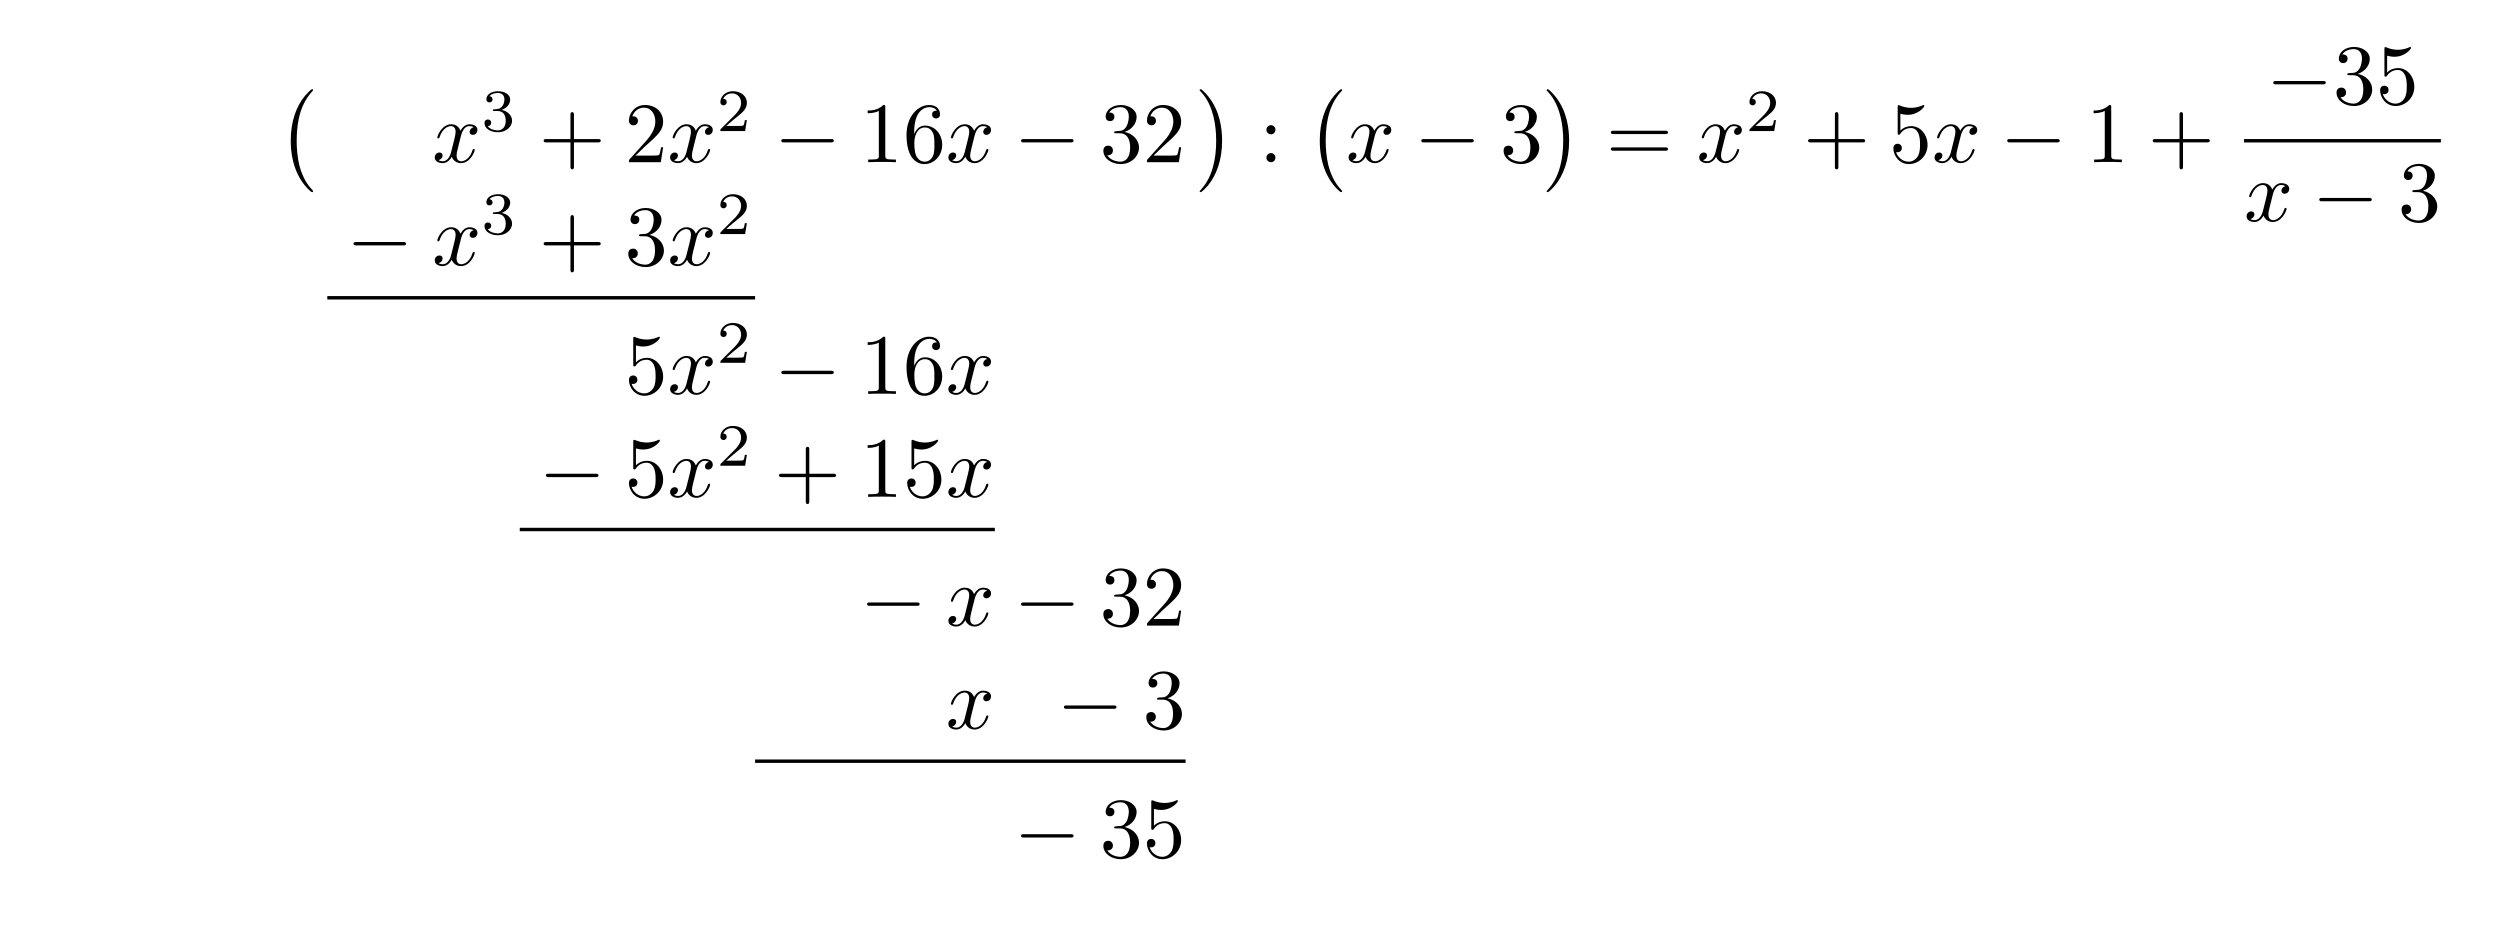
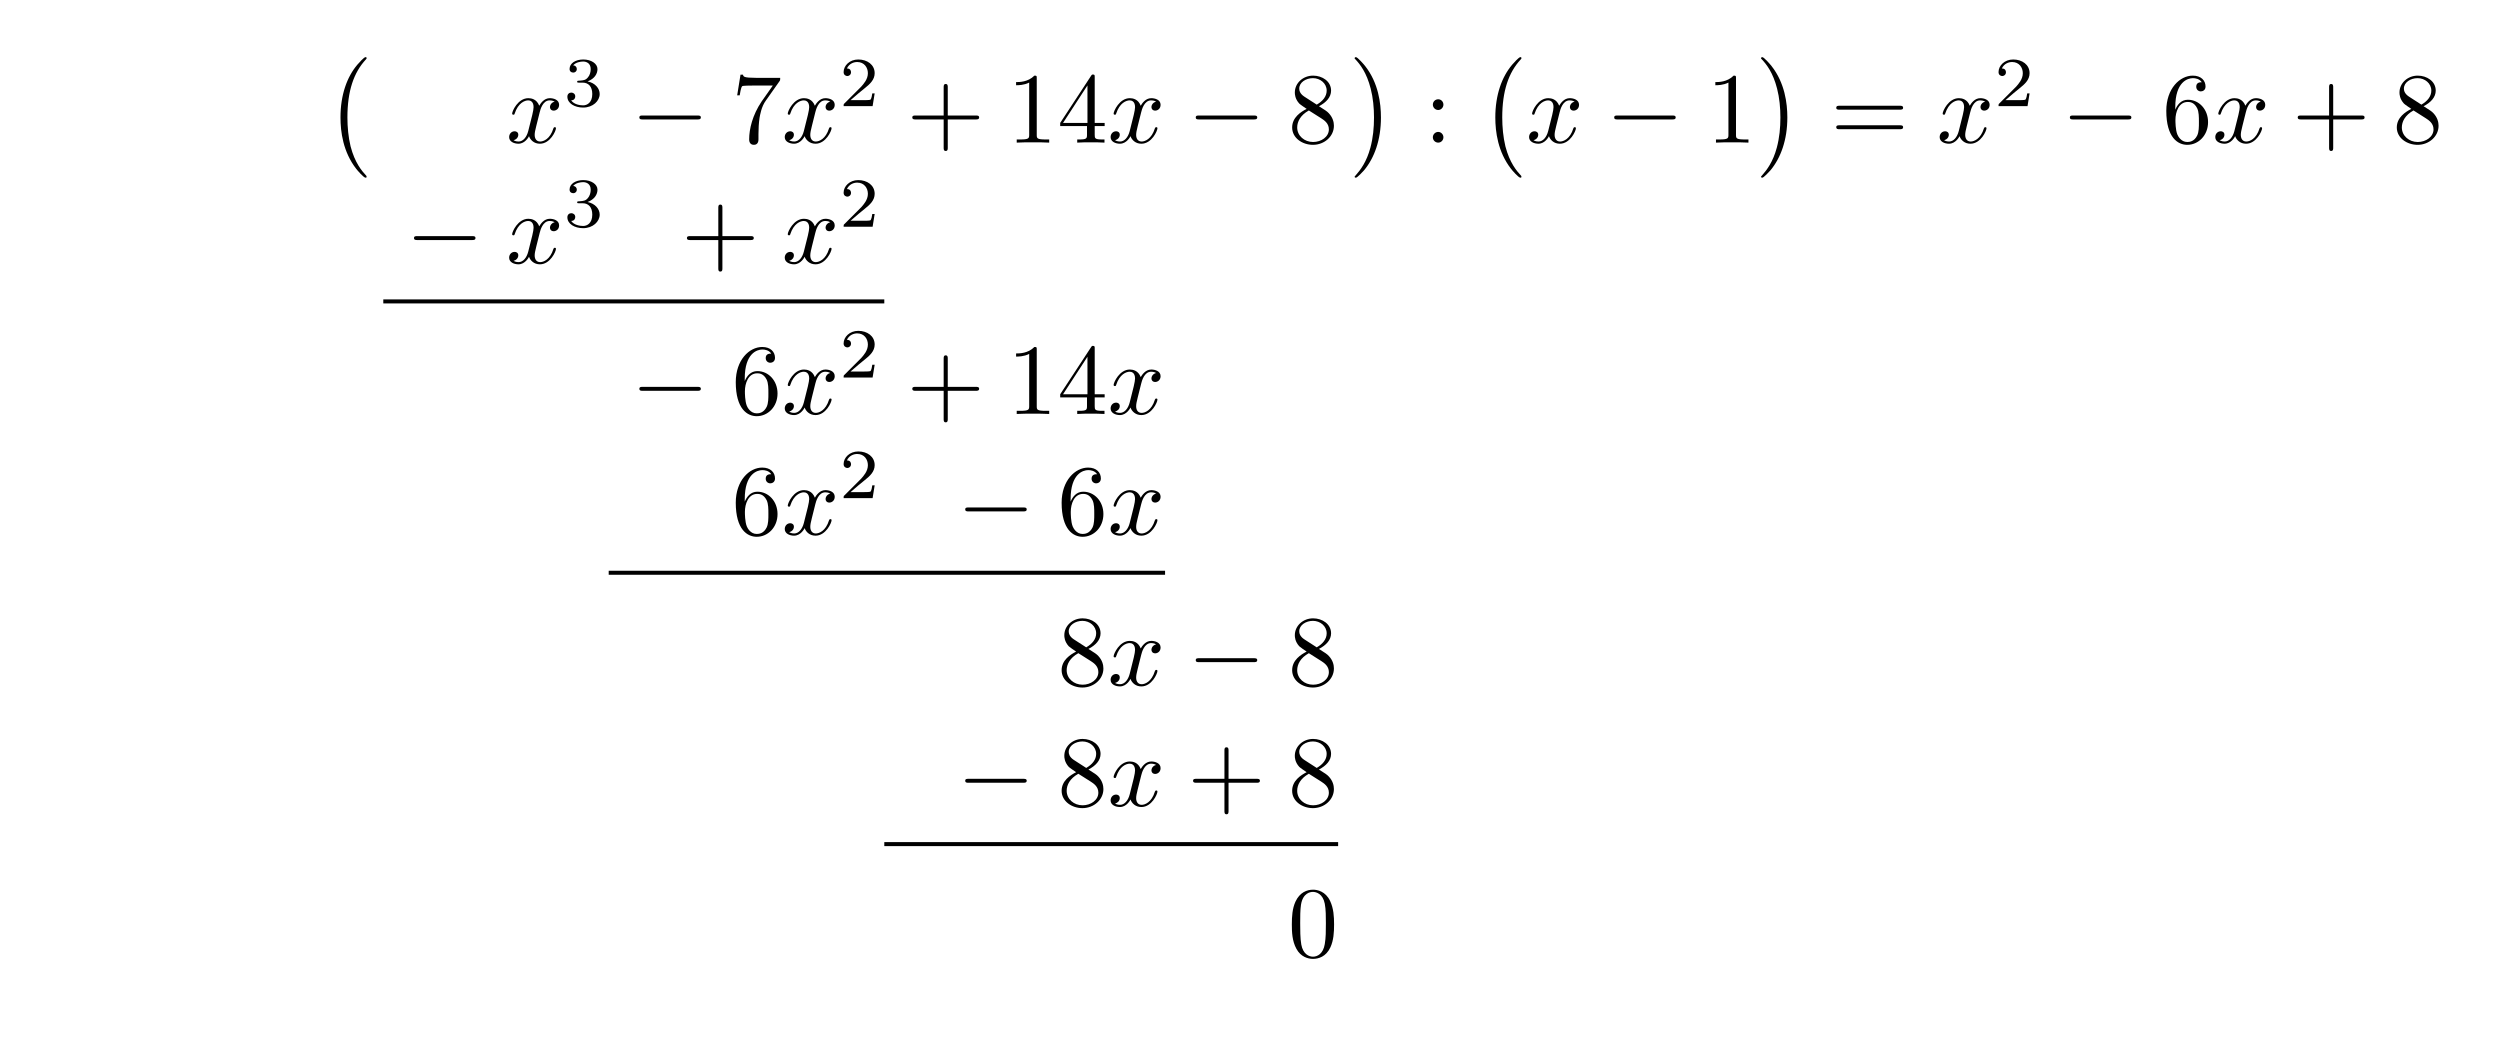
- <svg xmlns="http://www.w3.org/2000/svg" xmlns:xlink="http://www.w3.org/1999/xlink" width="290.224" height="108.783" viewBox="0 0 290.224 108.783">
+ <svg xmlns="http://www.w3.org/2000/svg" xmlns:xlink="http://www.w3.org/1999/xlink" width="247.823" height="104.091" viewBox="0 0 247.823 104.091">
  <defs>
    <g>
      <g id="glyph-0-0">
        <path d="M 4.109 11.453 C 4.109 11.422 4.094 11.391 4.078 11.359 C 3.625 10.875 2.938 10.062 2.516 8.438 C 2.297 7.531 2.203 6.516 2.203 5.578 C 2.203 2.953 2.828 1.125 4.031 -0.172 C 4.109 -0.266 4.109 -0.281 4.109 -0.297 C 4.109 -0.406 4.031 -0.406 4 -0.406 C 3.844 -0.406 3.312 0.203 3.188 0.344 C 2.156 1.562 1.516 3.344 1.516 5.578 C 1.516 6.984 1.766 8.984 3.078 10.672 C 3.172 10.797 3.812 11.547 4 11.547 C 4.031 11.547 4.109 11.547 4.109 11.453 Z M 4.109 11.453 " />
      </g>
      <g id="glyph-0-1">
        <path d="M 3.047 5.578 C 3.047 4.172 2.797 2.156 1.484 0.484 C 1.391 0.359 0.734 -0.406 0.562 -0.406 C 0.516 -0.406 0.438 -0.375 0.438 -0.297 C 0.438 -0.266 0.453 -0.234 0.5 -0.203 C 0.984 0.312 1.625 1.125 2.031 2.719 C 2.266 3.625 2.359 4.641 2.359 5.578 C 2.359 6.578 2.266 7.594 2 8.578 C 1.625 9.969 1.031 10.766 0.531 11.328 C 0.438 11.422 0.438 11.438 0.438 11.453 C 0.438 11.531 0.516 11.547 0.562 11.547 C 0.703 11.547 1.25 10.953 1.375 10.812 C 2.391 9.594 3.047 7.812 3.047 5.578 Z M 3.047 5.578 " />
      </g>
      <g id="glyph-1-0">
        <path d="M 3.328 -3.016 C 3.391 -3.266 3.625 -4.188 4.312 -4.188 C 4.359 -4.188 4.609 -4.188 4.812 -4.062 C 4.531 -4 4.344 -3.766 4.344 -3.516 C 4.344 -3.359 4.453 -3.172 4.719 -3.172 C 4.938 -3.172 5.25 -3.344 5.25 -3.75 C 5.25 -4.266 4.672 -4.406 4.328 -4.406 C 3.75 -4.406 3.406 -3.875 3.281 -3.656 C 3.031 -4.312 2.5 -4.406 2.203 -4.406 C 1.172 -4.406 0.594 -3.125 0.594 -2.875 C 0.594 -2.766 0.703 -2.766 0.719 -2.766 C 0.797 -2.766 0.828 -2.797 0.844 -2.875 C 1.188 -3.938 1.844 -4.188 2.188 -4.188 C 2.375 -4.188 2.719 -4.094 2.719 -3.516 C 2.719 -3.203 2.547 -2.547 2.188 -1.141 C 2.031 -0.531 1.672 -0.109 1.234 -0.109 C 1.172 -0.109 0.953 -0.109 0.734 -0.234 C 0.984 -0.297 1.203 -0.5 1.203 -0.781 C 1.203 -1.047 0.984 -1.125 0.844 -1.125 C 0.531 -1.125 0.297 -0.875 0.297 -0.547 C 0.297 -0.094 0.781 0.109 1.219 0.109 C 1.891 0.109 2.25 -0.594 2.266 -0.641 C 2.391 -0.281 2.75 0.109 3.344 0.109 C 4.375 0.109 4.938 -1.172 4.938 -1.422 C 4.938 -1.531 4.859 -1.531 4.828 -1.531 C 4.734 -1.531 4.719 -1.484 4.688 -1.422 C 4.359 -0.344 3.688 -0.109 3.375 -0.109 C 2.984 -0.109 2.828 -0.422 2.828 -0.766 C 2.828 -0.984 2.875 -1.203 2.984 -1.641 Z M 3.328 -3.016 " />
      </g>
      <g id="glyph-2-0">
        <path d="M 1.906 -2.328 C 2.453 -2.328 2.844 -1.953 2.844 -1.203 C 2.844 -0.344 2.328 -0.078 1.938 -0.078 C 1.656 -0.078 1.031 -0.156 0.75 -0.578 C 1.078 -0.578 1.156 -0.812 1.156 -0.969 C 1.156 -1.188 0.984 -1.344 0.766 -1.344 C 0.578 -1.344 0.375 -1.219 0.375 -0.938 C 0.375 -0.281 1.094 0.141 1.938 0.141 C 2.906 0.141 3.578 -0.516 3.578 -1.203 C 3.578 -1.75 3.141 -2.297 2.375 -2.453 C 3.094 -2.719 3.359 -3.234 3.359 -3.672 C 3.359 -4.219 2.734 -4.625 1.953 -4.625 C 1.188 -4.625 0.594 -4.25 0.594 -3.688 C 0.594 -3.453 0.75 -3.328 0.953 -3.328 C 1.172 -3.328 1.312 -3.484 1.312 -3.672 C 1.312 -3.875 1.172 -4.031 0.953 -4.047 C 1.203 -4.344 1.672 -4.422 1.938 -4.422 C 2.25 -4.422 2.688 -4.266 2.688 -3.672 C 2.688 -3.375 2.594 -3.047 2.406 -2.844 C 2.188 -2.578 1.984 -2.562 1.641 -2.531 C 1.469 -2.516 1.453 -2.516 1.422 -2.516 C 1.406 -2.516 1.344 -2.5 1.344 -2.422 C 1.344 -2.328 1.406 -2.328 1.531 -2.328 Z M 1.906 -2.328 " />
      </g>
      <g id="glyph-2-1">
        <path d="M 3.516 -1.266 L 3.281 -1.266 C 3.266 -1.109 3.188 -0.703 3.094 -0.641 C 3.047 -0.594 2.516 -0.594 2.406 -0.594 L 1.125 -0.594 C 1.859 -1.234 2.109 -1.438 2.516 -1.766 C 3.031 -2.172 3.516 -2.609 3.516 -3.266 C 3.516 -4.109 2.781 -4.625 1.891 -4.625 C 1.031 -4.625 0.438 -4.016 0.438 -3.375 C 0.438 -3.031 0.734 -2.984 0.812 -2.984 C 0.969 -2.984 1.172 -3.109 1.172 -3.359 C 1.172 -3.484 1.125 -3.734 0.766 -3.734 C 0.984 -4.219 1.453 -4.375 1.781 -4.375 C 2.484 -4.375 2.844 -3.828 2.844 -3.266 C 2.844 -2.656 2.406 -2.188 2.188 -1.938 L 0.516 -0.266 C 0.438 -0.203 0.438 -0.188 0.438 0 L 3.312 0 Z M 3.516 -1.266 " />
      </g>
      <g id="glyph-3-0">
+         <path d="M 6.562 -2.297 C 6.734 -2.297 6.922 -2.297 6.922 -2.5 C 6.922 -2.688 6.734 -2.688 6.562 -2.688 L 1.172 -2.688 C 1 -2.688 0.828 -2.688 0.828 -2.5 C 0.828 -2.297 1 -2.297 1.172 -2.297 Z M 6.562 -2.297 " />
+       </g>
+       <g id="glyph-4-0">
+         <path d="M 4.75 -6.078 C 4.828 -6.188 4.828 -6.203 4.828 -6.422 L 2.406 -6.422 C 1.203 -6.422 1.172 -6.547 1.141 -6.734 L 0.891 -6.734 L 0.562 -4.688 L 0.812 -4.688 C 0.844 -4.844 0.922 -5.469 1.062 -5.594 C 1.125 -5.656 1.906 -5.656 2.031 -5.656 L 4.094 -5.656 C 3.984 -5.5 3.203 -4.406 2.984 -4.078 C 2.078 -2.734 1.75 -1.344 1.75 -0.328 C 1.75 -0.234 1.75 0.219 2.219 0.219 C 2.672 0.219 2.672 -0.234 2.672 -0.328 L 2.672 -0.844 C 2.672 -1.391 2.703 -1.938 2.781 -2.469 C 2.828 -2.703 2.953 -3.562 3.406 -4.172 Z M 4.75 -6.078 " />
+       </g>
+       <g id="glyph-4-1">
        <path d="M 4.078 -2.297 L 6.859 -2.297 C 7 -2.297 7.188 -2.297 7.188 -2.5 C 7.188 -2.688 7 -2.688 6.859 -2.688 L 4.078 -2.688 L 4.078 -5.484 C 4.078 -5.625 4.078 -5.812 3.875 -5.812 C 3.672 -5.812 3.672 -5.625 3.672 -5.484 L 3.672 -2.688 L 0.891 -2.688 C 0.75 -2.688 0.562 -2.688 0.562 -2.5 C 0.562 -2.297 0.75 -2.297 0.891 -2.297 L 3.672 -2.297 L 3.672 0.5 C 3.672 0.641 3.672 0.828 3.875 0.828 C 4.078 0.828 4.078 0.641 4.078 0.5 Z M 4.078 -2.297 " />
      </g>
-       <g id="glyph-3-1">
-         <path d="M 1.266 -0.766 L 2.328 -1.797 C 3.875 -3.172 4.469 -3.703 4.469 -4.703 C 4.469 -5.844 3.578 -6.641 2.359 -6.641 C 1.234 -6.641 0.5 -5.719 0.5 -4.828 C 0.5 -4.281 1 -4.281 1.031 -4.281 C 1.203 -4.281 1.547 -4.391 1.547 -4.812 C 1.547 -5.062 1.359 -5.328 1.016 -5.328 C 0.938 -5.328 0.922 -5.328 0.891 -5.312 C 1.109 -5.969 1.656 -6.328 2.234 -6.328 C 3.141 -6.328 3.562 -5.516 3.562 -4.703 C 3.562 -3.906 3.078 -3.125 2.516 -2.5 L 0.609 -0.375 C 0.5 -0.266 0.5 -0.234 0.5 0 L 4.203 0 L 4.469 -1.734 L 4.234 -1.734 C 4.172 -1.438 4.109 -1 4 -0.844 C 3.938 -0.766 3.281 -0.766 3.062 -0.766 Z M 1.266 -0.766 " />
-       </g>
-       <g id="glyph-3-2">
+       <g id="glyph-4-2">
        <path d="M 2.938 -6.375 C 2.938 -6.625 2.938 -6.641 2.703 -6.641 C 2.078 -6 1.203 -6 0.891 -6 L 0.891 -5.688 C 1.094 -5.688 1.672 -5.688 2.188 -5.953 L 2.188 -0.781 C 2.188 -0.422 2.156 -0.312 1.266 -0.312 L 0.953 -0.312 L 0.953 0 C 1.297 -0.031 2.156 -0.031 2.562 -0.031 C 2.953 -0.031 3.828 -0.031 4.172 0 L 4.172 -0.312 L 3.859 -0.312 C 2.953 -0.312 2.938 -0.422 2.938 -0.781 Z M 2.938 -6.375 " />
      </g>
-       <g id="glyph-3-3">
+       <g id="glyph-4-3">
+         <path d="M 2.938 -1.641 L 2.938 -0.781 C 2.938 -0.422 2.906 -0.312 2.172 -0.312 L 1.969 -0.312 L 1.969 0 C 2.375 -0.031 2.891 -0.031 3.312 -0.031 C 3.734 -0.031 4.25 -0.031 4.672 0 L 4.672 -0.312 L 4.453 -0.312 C 3.719 -0.312 3.703 -0.422 3.703 -0.781 L 3.703 -1.641 L 4.688 -1.641 L 4.688 -1.953 L 3.703 -1.953 L 3.703 -6.484 C 3.703 -6.688 3.703 -6.75 3.531 -6.75 C 3.453 -6.75 3.422 -6.75 3.344 -6.625 L 0.281 -1.953 L 0.281 -1.641 Z M 2.984 -1.953 L 0.562 -1.953 L 2.984 -5.672 Z M 2.984 -1.953 " />
+       </g>
+       <g id="glyph-4-4">
+         <path d="M 1.625 -4.562 C 1.172 -4.859 1.125 -5.188 1.125 -5.359 C 1.125 -5.969 1.781 -6.391 2.484 -6.391 C 3.203 -6.391 3.844 -5.875 3.844 -5.156 C 3.844 -4.578 3.453 -4.109 2.859 -3.766 Z M 3.078 -3.609 C 3.797 -3.984 4.281 -4.5 4.281 -5.156 C 4.281 -6.078 3.406 -6.641 2.5 -6.641 C 1.5 -6.641 0.688 -5.906 0.688 -4.969 C 0.688 -4.797 0.703 -4.344 1.125 -3.875 C 1.234 -3.766 1.609 -3.516 1.859 -3.344 C 1.281 -3.047 0.422 -2.5 0.422 -1.5 C 0.422 -0.453 1.438 0.219 2.484 0.219 C 3.609 0.219 4.562 -0.609 4.562 -1.672 C 4.562 -2.031 4.453 -2.484 4.062 -2.906 C 3.875 -3.109 3.719 -3.203 3.078 -3.609 Z M 2.078 -3.188 L 3.312 -2.406 C 3.594 -2.219 4.062 -1.922 4.062 -1.312 C 4.062 -0.578 3.312 -0.062 2.5 -0.062 C 1.641 -0.062 0.922 -0.672 0.922 -1.5 C 0.922 -2.078 1.234 -2.719 2.078 -3.188 Z M 2.078 -3.188 " />
+       </g>
+       <g id="glyph-4-5">
+         <path d="M 1.906 -3.766 C 1.906 -4.062 1.672 -4.297 1.391 -4.297 C 1.094 -4.297 0.859 -4.062 0.859 -3.766 C 0.859 -3.484 1.094 -3.234 1.391 -3.234 C 1.672 -3.234 1.906 -3.484 1.906 -3.766 Z M 1.906 -0.531 C 1.906 -0.812 1.672 -1.062 1.391 -1.062 C 1.094 -1.062 0.859 -0.812 0.859 -0.531 C 0.859 -0.234 1.094 0 1.391 0 C 1.672 0 1.906 -0.234 1.906 -0.531 Z M 1.906 -0.531 " />
+       </g>
+       <g id="glyph-4-6">
+         <path d="M 6.844 -3.266 C 7 -3.266 7.188 -3.266 7.188 -3.453 C 7.188 -3.656 7 -3.656 6.859 -3.656 L 0.891 -3.656 C 0.75 -3.656 0.562 -3.656 0.562 -3.453 C 0.562 -3.266 0.75 -3.266 0.891 -3.266 Z M 6.859 -1.328 C 7 -1.328 7.188 -1.328 7.188 -1.531 C 7.188 -1.719 7 -1.719 6.844 -1.719 L 0.891 -1.719 C 0.75 -1.719 0.562 -1.719 0.562 -1.531 C 0.562 -1.328 0.75 -1.328 0.891 -1.328 Z M 6.859 -1.328 " />
+       </g>
+       <g id="glyph-4-7">
        <path d="M 1.312 -3.266 L 1.312 -3.516 C 1.312 -6.031 2.547 -6.391 3.062 -6.391 C 3.297 -6.391 3.719 -6.328 3.938 -5.984 C 3.781 -5.984 3.391 -5.984 3.391 -5.547 C 3.391 -5.234 3.625 -5.078 3.844 -5.078 C 4 -5.078 4.312 -5.172 4.312 -5.562 C 4.312 -6.156 3.875 -6.641 3.047 -6.641 C 1.766 -6.641 0.422 -5.359 0.422 -3.156 C 0.422 -0.484 1.578 0.219 2.5 0.219 C 3.609 0.219 4.562 -0.719 4.562 -2.031 C 4.562 -3.297 3.672 -4.25 2.562 -4.25 C 1.891 -4.25 1.516 -3.75 1.312 -3.266 Z M 2.5 -0.062 C 1.875 -0.062 1.578 -0.656 1.516 -0.812 C 1.328 -1.281 1.328 -2.078 1.328 -2.25 C 1.328 -3.031 1.656 -4.031 2.547 -4.031 C 2.719 -4.031 3.172 -4.031 3.484 -3.406 C 3.656 -3.047 3.656 -2.531 3.656 -2.047 C 3.656 -1.562 3.656 -1.062 3.484 -0.703 C 3.188 -0.109 2.734 -0.062 2.5 -0.062 Z M 2.5 -0.062 " />
      </g>
-       <g id="glyph-3-4">
-         <path d="M 2.891 -3.516 C 3.703 -3.781 4.281 -4.469 4.281 -5.266 C 4.281 -6.078 3.406 -6.641 2.453 -6.641 C 1.453 -6.641 0.688 -6.047 0.688 -5.281 C 0.688 -4.953 0.906 -4.766 1.203 -4.766 C 1.5 -4.766 1.703 -4.984 1.703 -5.281 C 1.703 -5.766 1.234 -5.766 1.094 -5.766 C 1.391 -6.266 2.047 -6.391 2.406 -6.391 C 2.828 -6.391 3.375 -6.172 3.375 -5.281 C 3.375 -5.156 3.344 -4.578 3.094 -4.141 C 2.797 -3.656 2.453 -3.625 2.203 -3.625 C 2.125 -3.609 1.891 -3.594 1.812 -3.594 C 1.734 -3.578 1.672 -3.562 1.672 -3.469 C 1.672 -3.359 1.734 -3.359 1.906 -3.359 L 2.344 -3.359 C 3.156 -3.359 3.531 -2.688 3.531 -1.703 C 3.531 -0.344 2.844 -0.062 2.406 -0.062 C 1.969 -0.062 1.219 -0.234 0.875 -0.812 C 1.219 -0.766 1.531 -0.984 1.531 -1.359 C 1.531 -1.719 1.266 -1.922 0.984 -1.922 C 0.734 -1.922 0.422 -1.781 0.422 -1.344 C 0.422 -0.438 1.344 0.219 2.438 0.219 C 3.656 0.219 4.562 -0.688 4.562 -1.703 C 4.562 -2.516 3.922 -3.297 2.891 -3.516 Z M 2.891 -3.516 " />
-       </g>
-       <g id="glyph-3-5">
-         <path d="M 1.906 -3.766 C 1.906 -4.062 1.672 -4.297 1.391 -4.297 C 1.094 -4.297 0.859 -4.062 0.859 -3.766 C 0.859 -3.484 1.094 -3.234 1.391 -3.234 C 1.672 -3.234 1.906 -3.484 1.906 -3.766 Z M 1.906 -0.531 C 1.906 -0.812 1.672 -1.062 1.391 -1.062 C 1.094 -1.062 0.859 -0.812 0.859 -0.531 C 0.859 -0.234 1.094 0 1.391 0 C 1.672 0 1.906 -0.234 1.906 -0.531 Z M 1.906 -0.531 " />
-       </g>
-       <g id="glyph-3-6">
-         <path d="M 6.844 -3.266 C 7 -3.266 7.188 -3.266 7.188 -3.453 C 7.188 -3.656 7 -3.656 6.859 -3.656 L 0.891 -3.656 C 0.75 -3.656 0.562 -3.656 0.562 -3.453 C 0.562 -3.266 0.75 -3.266 0.891 -3.266 Z M 6.859 -1.328 C 7 -1.328 7.188 -1.328 7.188 -1.531 C 7.188 -1.719 7 -1.719 6.844 -1.719 L 0.891 -1.719 C 0.75 -1.719 0.562 -1.719 0.562 -1.531 C 0.562 -1.328 0.75 -1.328 0.891 -1.328 Z M 6.859 -1.328 " />
-       </g>
-       <g id="glyph-3-7">
-         <path d="M 4.469 -2 C 4.469 -3.188 3.656 -4.188 2.578 -4.188 C 2.109 -4.188 1.672 -4.031 1.312 -3.672 L 1.312 -5.625 C 1.516 -5.562 1.844 -5.5 2.156 -5.5 C 3.391 -5.5 4.094 -6.406 4.094 -6.531 C 4.094 -6.594 4.062 -6.641 3.984 -6.641 C 3.984 -6.641 3.953 -6.641 3.906 -6.609 C 3.703 -6.516 3.219 -6.312 2.547 -6.312 C 2.156 -6.312 1.688 -6.391 1.219 -6.594 C 1.141 -6.625 1.125 -6.625 1.109 -6.625 C 1 -6.625 1 -6.547 1 -6.391 L 1 -3.438 C 1 -3.266 1 -3.188 1.141 -3.188 C 1.219 -3.188 1.234 -3.203 1.281 -3.266 C 1.391 -3.422 1.75 -3.969 2.562 -3.969 C 3.078 -3.969 3.328 -3.516 3.406 -3.328 C 3.562 -2.953 3.594 -2.578 3.594 -2.078 C 3.594 -1.719 3.594 -1.125 3.344 -0.703 C 3.109 -0.312 2.734 -0.062 2.281 -0.062 C 1.562 -0.062 0.984 -0.594 0.812 -1.172 C 0.844 -1.172 0.875 -1.156 0.984 -1.156 C 1.312 -1.156 1.484 -1.406 1.484 -1.641 C 1.484 -1.891 1.312 -2.141 0.984 -2.141 C 0.844 -2.141 0.5 -2.062 0.5 -1.609 C 0.5 -0.75 1.188 0.219 2.297 0.219 C 3.453 0.219 4.469 -0.734 4.469 -2 Z M 4.469 -2 " />
-       </g>
-       <g id="glyph-4-0">
-         <path d="M 6.562 -2.297 C 6.734 -2.297 6.922 -2.297 6.922 -2.5 C 6.922 -2.688 6.734 -2.688 6.562 -2.688 L 1.172 -2.688 C 1 -2.688 0.828 -2.688 0.828 -2.5 C 0.828 -2.297 1 -2.297 1.172 -2.297 Z M 6.562 -2.297 " />
+       <g id="glyph-4-8">
+         <path d="M 4.578 -3.188 C 4.578 -3.984 4.531 -4.781 4.188 -5.516 C 3.734 -6.484 2.906 -6.641 2.5 -6.641 C 1.891 -6.641 1.172 -6.375 0.75 -5.453 C 0.438 -4.766 0.391 -3.984 0.391 -3.188 C 0.391 -2.438 0.422 -1.547 0.844 -0.781 C 1.266 0.016 2 0.219 2.484 0.219 C 3.016 0.219 3.781 0.016 4.219 -0.938 C 4.531 -1.625 4.578 -2.406 4.578 -3.188 Z M 2.484 0 C 2.094 0 1.5 -0.25 1.328 -1.203 C 1.219 -1.797 1.219 -2.719 1.219 -3.312 C 1.219 -3.953 1.219 -4.609 1.297 -5.141 C 1.484 -6.328 2.234 -6.422 2.484 -6.422 C 2.812 -6.422 3.469 -6.234 3.656 -5.25 C 3.766 -4.688 3.766 -3.938 3.766 -3.312 C 3.766 -2.562 3.766 -1.891 3.656 -1.25 C 3.5 -0.297 2.938 0 2.484 0 Z M 2.484 0 " />
      </g>
    </g>
  </defs>
  <g fill="rgb(0%, 0%, 0%)" fill-opacity="1">
-     <use xlink:href="#glyph-0-0" x="32.236" y="10.76" />
-   </g>
-   <g fill="rgb(0%, 0%, 0%)" fill-opacity="1">
-     <use xlink:href="#glyph-1-0" x="50.174" y="18.83" />
-   </g>
-   <g fill="rgb(0%, 0%, 0%)" fill-opacity="1">
-     <use xlink:href="#glyph-2-0" x="55.868" y="15.214" />
-   </g>
-   <g fill="rgb(0%, 0%, 0%)" fill-opacity="1">
-     <use xlink:href="#glyph-3-0" x="62.552" y="18.83" />
-   </g>
-   <g fill="rgb(0%, 0%, 0%)" fill-opacity="1">
-     <use xlink:href="#glyph-3-1" x="72.513" y="18.83" />
-   </g>
-   <g fill="rgb(0%, 0%, 0%)" fill-opacity="1">
-     <use xlink:href="#glyph-1-0" x="77.495" y="18.83" />
-   </g>
-   <g fill="rgb(0%, 0%, 0%)" fill-opacity="1">
-     <use xlink:href="#glyph-2-1" x="83.189" y="15.214" />
-   </g>
-   <g fill="rgb(0%, 0%, 0%)" fill-opacity="1">
-     <use xlink:href="#glyph-4-0" x="89.873" y="18.83" />
-   </g>
-   <g fill="rgb(0%, 0%, 0%)" fill-opacity="1">
-     <use xlink:href="#glyph-3-2" x="99.835" y="18.83" />
-     <use xlink:href="#glyph-3-3" x="104.816" y="18.83" />
-   </g>
-   <g fill="rgb(0%, 0%, 0%)" fill-opacity="1">
-     <use xlink:href="#glyph-1-0" x="109.798" y="18.83" />
-   </g>
-   <g fill="rgb(0%, 0%, 0%)" fill-opacity="1">
-     <use xlink:href="#glyph-4-0" x="117.706" y="18.83" />
-   </g>
-   <g fill="rgb(0%, 0%, 0%)" fill-opacity="1">
-     <use xlink:href="#glyph-3-4" x="127.668" y="18.83" />
-     <use xlink:href="#glyph-3-1" x="132.649" y="18.83" />
-   </g>
-   <g fill="rgb(0%, 0%, 0%)" fill-opacity="1">
-     <use xlink:href="#glyph-0-1" x="138.827" y="10.76" />
-   </g>
-   <g fill="rgb(0%, 0%, 0%)" fill-opacity="1">
-     <use xlink:href="#glyph-3-5" x="146.16" y="18.83" />
-   </g>
-   <g fill="rgb(0%, 0%, 0%)" fill-opacity="1">
-     <use xlink:href="#glyph-0-0" x="151.695" y="10.76" />
-   </g>
-   <g fill="rgb(0%, 0%, 0%)" fill-opacity="1">
-     <use xlink:href="#glyph-1-0" x="156.261" y="18.83" />
-   </g>
-   <g fill="rgb(0%, 0%, 0%)" fill-opacity="1">
-     <use xlink:href="#glyph-4-0" x="164.169" y="18.83" />
-   </g>
-   <g fill="rgb(0%, 0%, 0%)" fill-opacity="1">
-     <use xlink:href="#glyph-3-4" x="174.131" y="18.83" />
-   </g>
-   <g fill="rgb(0%, 0%, 0%)" fill-opacity="1">
-     <use xlink:href="#glyph-0-1" x="179.113" y="10.76" />
-   </g>
-   <g fill="rgb(0%, 0%, 0%)" fill-opacity="1">
-     <use xlink:href="#glyph-3-6" x="186.446" y="18.83" />
-   </g>
-   <g fill="rgb(0%, 0%, 0%)" fill-opacity="1">
-     <use xlink:href="#glyph-1-0" x="196.962" y="18.83" />
-   </g>
-   <g fill="rgb(0%, 0%, 0%)" fill-opacity="1">
-     <use xlink:href="#glyph-2-1" x="202.656" y="15.214" />
-   </g>
-   <g fill="rgb(0%, 0%, 0%)" fill-opacity="1">
-     <use xlink:href="#glyph-3-0" x="209.34" y="18.83" />
-   </g>
-   <g fill="rgb(0%, 0%, 0%)" fill-opacity="1">
-     <use xlink:href="#glyph-3-7" x="219.301" y="18.83" />
-   </g>
-   <g fill="rgb(0%, 0%, 0%)" fill-opacity="1">
-     <use xlink:href="#glyph-1-0" x="224.284" y="18.83" />
-   </g>
-   <g fill="rgb(0%, 0%, 0%)" fill-opacity="1">
-     <use xlink:href="#glyph-4-0" x="232.191" y="18.83" />
-   </g>
-   <g fill="rgb(0%, 0%, 0%)" fill-opacity="1">
-     <use xlink:href="#glyph-3-2" x="242.154" y="18.83" />
-   </g>
-   <g fill="rgb(0%, 0%, 0%)" fill-opacity="1">
-     <use xlink:href="#glyph-3-0" x="249.347" y="18.83" />
-   </g>
-   <g fill="rgb(0%, 0%, 0%)" fill-opacity="1">
-     <use xlink:href="#glyph-4-0" x="263.077" y="12.09" />
-   </g>
-   <g fill="rgb(0%, 0%, 0%)" fill-opacity="1">
-     <use xlink:href="#glyph-3-4" x="270.826" y="12.09" />
-     <use xlink:href="#glyph-3-7" x="275.807" y="12.09" />
-   </g>
-   <path fill="none" stroke-width="0.398" stroke-linecap="butt" stroke-linejoin="miter" stroke="rgb(0%, 0%, 0%)" stroke-opacity="1" stroke-miterlimit="10" d="M 0.001 -0.001 L 22.852 -0.001 " transform="matrix(1, 0, 0, -1, 260.507, 16.339)" />
-   <g fill="rgb(0%, 0%, 0%)" fill-opacity="1">
-     <use xlink:href="#glyph-1-0" x="260.507" y="25.664" />
-   </g>
-   <g fill="rgb(0%, 0%, 0%)" fill-opacity="1">
-     <use xlink:href="#glyph-4-0" x="268.415" y="25.664" />
-   </g>
-   <g fill="rgb(0%, 0%, 0%)" fill-opacity="1">
-     <use xlink:href="#glyph-3-4" x="278.378" y="25.664" />
-   </g>
-   <g fill="rgb(0%, 0%, 0%)" fill-opacity="1">
-     <use xlink:href="#glyph-4-0" x="40.212" y="30.785" />
-   </g>
-   <g fill="rgb(0%, 0%, 0%)" fill-opacity="1">
-     <use xlink:href="#glyph-1-0" x="50.174" y="30.785" />
-   </g>
-   <g fill="rgb(0%, 0%, 0%)" fill-opacity="1">
-     <use xlink:href="#glyph-2-0" x="55.868" y="27.17" />
-   </g>
-   <g fill="rgb(0%, 0%, 0%)" fill-opacity="1">
-     <use xlink:href="#glyph-3-0" x="62.552" y="30.785" />
-   </g>
-   <g fill="rgb(0%, 0%, 0%)" fill-opacity="1">
-     <use xlink:href="#glyph-3-4" x="72.513" y="30.785" />
-   </g>
-   <g fill="rgb(0%, 0%, 0%)" fill-opacity="1">
-     <use xlink:href="#glyph-1-0" x="77.496" y="30.785" />
-   </g>
-   <g fill="rgb(0%, 0%, 0%)" fill-opacity="1">
-     <use xlink:href="#glyph-2-1" x="83.189" y="27.17" />
-   </g>
-   <path fill="none" stroke-width="0.398" stroke-linecap="butt" stroke-linejoin="miter" stroke="rgb(0%, 0%, 0%)" stroke-opacity="1" stroke-miterlimit="10" d="M -0.002 0.001 L 49.662 0.001 " transform="matrix(1, 0, 0, -1, 37.998, 34.571)" />
-   <g fill="rgb(0%, 0%, 0%)" fill-opacity="1">
-     <use xlink:href="#glyph-3-7" x="72.514" y="45.729" />
-   </g>
-   <g fill="rgb(0%, 0%, 0%)" fill-opacity="1">
-     <use xlink:href="#glyph-1-0" x="77.496" y="45.729" />
-   </g>
-   <g fill="rgb(0%, 0%, 0%)" fill-opacity="1">
-     <use xlink:href="#glyph-2-1" x="83.189" y="42.114" />
-   </g>
-   <g fill="rgb(0%, 0%, 0%)" fill-opacity="1">
-     <use xlink:href="#glyph-4-0" x="89.873" y="45.729" />
-   </g>
-   <g fill="rgb(0%, 0%, 0%)" fill-opacity="1">
-     <use xlink:href="#glyph-3-2" x="99.835" y="45.729" />
-     <use xlink:href="#glyph-3-3" x="104.816" y="45.729" />
-   </g>
-   <g fill="rgb(0%, 0%, 0%)" fill-opacity="1">
-     <use xlink:href="#glyph-1-0" x="109.798" y="45.729" />
-   </g>
-   <g fill="rgb(0%, 0%, 0%)" fill-opacity="1">
-     <use xlink:href="#glyph-4-0" x="62.552" y="57.684" />
-   </g>
-   <g fill="rgb(0%, 0%, 0%)" fill-opacity="1">
-     <use xlink:href="#glyph-3-7" x="72.514" y="57.684" />
-   </g>
-   <g fill="rgb(0%, 0%, 0%)" fill-opacity="1">
-     <use xlink:href="#glyph-1-0" x="77.496" y="57.684" />
-   </g>
-   <g fill="rgb(0%, 0%, 0%)" fill-opacity="1">
-     <use xlink:href="#glyph-2-1" x="83.189" y="54.069" />
-   </g>
-   <g fill="rgb(0%, 0%, 0%)" fill-opacity="1">
-     <use xlink:href="#glyph-3-0" x="89.873" y="57.684" />
-   </g>
-   <g fill="rgb(0%, 0%, 0%)" fill-opacity="1">
-     <use xlink:href="#glyph-3-2" x="99.834" y="57.684" />
-     <use xlink:href="#glyph-3-7" x="104.815" y="57.684" />
-   </g>
-   <g fill="rgb(0%, 0%, 0%)" fill-opacity="1">
-     <use xlink:href="#glyph-1-0" x="109.798" y="57.684" />
-   </g>
-   <path fill="none" stroke-width="0.398" stroke-linecap="butt" stroke-linejoin="miter" stroke="rgb(0%, 0%, 0%)" stroke-opacity="1" stroke-miterlimit="10" d="M 0.002 0.001 L 55.154 0.001 " transform="matrix(1, 0, 0, -1, 60.338, 61.47)" />
-   <g fill="rgb(0%, 0%, 0%)" fill-opacity="1">
-     <use xlink:href="#glyph-4-0" x="99.835" y="72.628" />
-   </g>
-   <g fill="rgb(0%, 0%, 0%)" fill-opacity="1">
-     <use xlink:href="#glyph-1-0" x="109.798" y="72.628" />
-   </g>
-   <g fill="rgb(0%, 0%, 0%)" fill-opacity="1">
-     <use xlink:href="#glyph-4-0" x="117.706" y="72.628" />
-   </g>
-   <g fill="rgb(0%, 0%, 0%)" fill-opacity="1">
-     <use xlink:href="#glyph-3-4" x="127.668" y="72.628" />
-     <use xlink:href="#glyph-3-1" x="132.649" y="72.628" />
-   </g>
-   <g fill="rgb(0%, 0%, 0%)" fill-opacity="1">
-     <use xlink:href="#glyph-1-0" x="109.798" y="84.583" />
-   </g>
-   <g fill="rgb(0%, 0%, 0%)" fill-opacity="1">
-     <use xlink:href="#glyph-4-0" x="122.687" y="84.583" />
-   </g>
-   <g fill="rgb(0%, 0%, 0%)" fill-opacity="1">
-     <use xlink:href="#glyph-3-4" x="132.65" y="84.583" />
-   </g>
-   <path fill="none" stroke-width="0.398" stroke-linecap="butt" stroke-linejoin="miter" stroke="rgb(0%, 0%, 0%)" stroke-opacity="1" stroke-miterlimit="10" d="M 0.001 0.002 L 49.974 0.002 " transform="matrix(1, 0, 0, -1, 87.659, 88.369)" />
-   <g fill="rgb(0%, 0%, 0%)" fill-opacity="1">
-     <use xlink:href="#glyph-4-0" x="117.706" y="99.527" />
-   </g>
-   <g fill="rgb(0%, 0%, 0%)" fill-opacity="1">
-     <use xlink:href="#glyph-3-4" x="127.668" y="99.527" />
-     <use xlink:href="#glyph-3-7" x="132.649" y="99.527" />
+     <use xlink:href="#glyph-0-0" x="32.236" y="6.068" />
+   </g>
+   <g fill="rgb(0%, 0%, 0%)" fill-opacity="1">
+     <use xlink:href="#glyph-1-0" x="50.174" y="14.138" />
+   </g>
+   <g fill="rgb(0%, 0%, 0%)" fill-opacity="1">
+     <use xlink:href="#glyph-2-0" x="55.868" y="10.522" />
+   </g>
+   <g fill="rgb(0%, 0%, 0%)" fill-opacity="1">
+     <use xlink:href="#glyph-3-0" x="62.552" y="14.138" />
+   </g>
+   <g fill="rgb(0%, 0%, 0%)" fill-opacity="1">
+     <use xlink:href="#glyph-4-0" x="72.514" y="14.138" />
+   </g>
+   <g fill="rgb(0%, 0%, 0%)" fill-opacity="1">
+     <use xlink:href="#glyph-1-0" x="77.495" y="14.138" />
+   </g>
+   <g fill="rgb(0%, 0%, 0%)" fill-opacity="1">
+     <use xlink:href="#glyph-2-1" x="83.189" y="10.522" />
+   </g>
+   <g fill="rgb(0%, 0%, 0%)" fill-opacity="1">
+     <use xlink:href="#glyph-4-1" x="89.873" y="14.138" />
+   </g>
+   <g fill="rgb(0%, 0%, 0%)" fill-opacity="1">
+     <use xlink:href="#glyph-4-2" x="99.834" y="14.138" />
+     <use xlink:href="#glyph-4-3" x="104.815" y="14.138" />
+   </g>
+   <g fill="rgb(0%, 0%, 0%)" fill-opacity="1">
+     <use xlink:href="#glyph-1-0" x="109.798" y="14.138" />
+   </g>
+   <g fill="rgb(0%, 0%, 0%)" fill-opacity="1">
+     <use xlink:href="#glyph-3-0" x="117.706" y="14.138" />
+   </g>
+   <g fill="rgb(0%, 0%, 0%)" fill-opacity="1">
+     <use xlink:href="#glyph-4-4" x="127.668" y="14.138" />
+   </g>
+   <g fill="rgb(0%, 0%, 0%)" fill-opacity="1">
+     <use xlink:href="#glyph-0-1" x="133.845" y="6.068" />
+   </g>
+   <g fill="rgb(0%, 0%, 0%)" fill-opacity="1">
+     <use xlink:href="#glyph-4-5" x="141.179" y="14.138" />
+   </g>
+   <g fill="rgb(0%, 0%, 0%)" fill-opacity="1">
+     <use xlink:href="#glyph-0-0" x="146.713" y="6.068" />
+   </g>
+   <g fill="rgb(0%, 0%, 0%)" fill-opacity="1">
+     <use xlink:href="#glyph-1-0" x="151.28" y="14.138" />
+   </g>
+   <g fill="rgb(0%, 0%, 0%)" fill-opacity="1">
+     <use xlink:href="#glyph-3-0" x="159.187" y="14.138" />
+   </g>
+   <g fill="rgb(0%, 0%, 0%)" fill-opacity="1">
+     <use xlink:href="#glyph-4-2" x="169.15" y="14.138" />
+   </g>
+   <g fill="rgb(0%, 0%, 0%)" fill-opacity="1">
+     <use xlink:href="#glyph-0-1" x="174.131" y="6.068" />
+   </g>
+   <g fill="rgb(0%, 0%, 0%)" fill-opacity="1">
+     <use xlink:href="#glyph-4-6" x="181.465" y="14.138" />
+   </g>
+   <g fill="rgb(0%, 0%, 0%)" fill-opacity="1">
+     <use xlink:href="#glyph-1-0" x="191.981" y="14.138" />
+   </g>
+   <g fill="rgb(0%, 0%, 0%)" fill-opacity="1">
+     <use xlink:href="#glyph-2-1" x="197.675" y="10.522" />
+   </g>
+   <g fill="rgb(0%, 0%, 0%)" fill-opacity="1">
+     <use xlink:href="#glyph-3-0" x="204.358" y="14.138" />
+   </g>
+   <g fill="rgb(0%, 0%, 0%)" fill-opacity="1">
+     <use xlink:href="#glyph-4-7" x="214.321" y="14.138" />
+   </g>
+   <g fill="rgb(0%, 0%, 0%)" fill-opacity="1">
+     <use xlink:href="#glyph-1-0" x="219.302" y="14.138" />
+   </g>
+   <g fill="rgb(0%, 0%, 0%)" fill-opacity="1">
+     <use xlink:href="#glyph-4-1" x="227.21" y="14.138" />
+   </g>
+   <g fill="rgb(0%, 0%, 0%)" fill-opacity="1">
+     <use xlink:href="#glyph-4-4" x="237.171" y="14.138" />
+   </g>
+   <g fill="rgb(0%, 0%, 0%)" fill-opacity="1">
+     <use xlink:href="#glyph-3-0" x="40.212" y="26.093" />
+   </g>
+   <g fill="rgb(0%, 0%, 0%)" fill-opacity="1">
+     <use xlink:href="#glyph-1-0" x="50.174" y="26.093" />
+   </g>
+   <g fill="rgb(0%, 0%, 0%)" fill-opacity="1">
+     <use xlink:href="#glyph-2-0" x="55.868" y="22.478" />
+   </g>
+   <g fill="rgb(0%, 0%, 0%)" fill-opacity="1">
+     <use xlink:href="#glyph-4-1" x="67.533" y="26.093" />
+   </g>
+   <g fill="rgb(0%, 0%, 0%)" fill-opacity="1">
+     <use xlink:href="#glyph-1-0" x="77.495" y="26.093" />
+   </g>
+   <g fill="rgb(0%, 0%, 0%)" fill-opacity="1">
+     <use xlink:href="#glyph-2-1" x="83.189" y="22.478" />
+   </g>
+   <path fill="none" stroke-width="0.398" stroke-linecap="butt" stroke-linejoin="miter" stroke="rgb(0%, 0%, 0%)" stroke-opacity="1" stroke-miterlimit="10" d="M -0.002 0 L 49.662 0 " transform="matrix(1, 0, 0, -1, 37.998, 29.879)" />
+   <g fill="rgb(0%, 0%, 0%)" fill-opacity="1">
+     <use xlink:href="#glyph-3-0" x="62.552" y="41.037" />
+   </g>
+   <g fill="rgb(0%, 0%, 0%)" fill-opacity="1">
+     <use xlink:href="#glyph-4-7" x="72.514" y="41.037" />
+   </g>
+   <g fill="rgb(0%, 0%, 0%)" fill-opacity="1">
+     <use xlink:href="#glyph-1-0" x="77.496" y="41.037" />
+   </g>
+   <g fill="rgb(0%, 0%, 0%)" fill-opacity="1">
+     <use xlink:href="#glyph-2-1" x="83.189" y="37.422" />
+   </g>
+   <g fill="rgb(0%, 0%, 0%)" fill-opacity="1">
+     <use xlink:href="#glyph-4-1" x="89.873" y="41.037" />
+   </g>
+   <g fill="rgb(0%, 0%, 0%)" fill-opacity="1">
+     <use xlink:href="#glyph-4-2" x="99.834" y="41.037" />
+     <use xlink:href="#glyph-4-3" x="104.815" y="41.037" />
+   </g>
+   <g fill="rgb(0%, 0%, 0%)" fill-opacity="1">
+     <use xlink:href="#glyph-1-0" x="109.798" y="41.037" />
+   </g>
+   <g fill="rgb(0%, 0%, 0%)" fill-opacity="1">
+     <use xlink:href="#glyph-4-7" x="72.514" y="52.992" />
+   </g>
+   <g fill="rgb(0%, 0%, 0%)" fill-opacity="1">
+     <use xlink:href="#glyph-1-0" x="77.496" y="52.992" />
+   </g>
+   <g fill="rgb(0%, 0%, 0%)" fill-opacity="1">
+     <use xlink:href="#glyph-2-1" x="83.189" y="49.377" />
+   </g>
+   <g fill="rgb(0%, 0%, 0%)" fill-opacity="1">
+     <use xlink:href="#glyph-3-0" x="94.854" y="52.992" />
+   </g>
+   <g fill="rgb(0%, 0%, 0%)" fill-opacity="1">
+     <use xlink:href="#glyph-4-7" x="104.817" y="52.992" />
+   </g>
+   <g fill="rgb(0%, 0%, 0%)" fill-opacity="1">
+     <use xlink:href="#glyph-1-0" x="109.798" y="52.992" />
+   </g>
+   <path fill="none" stroke-width="0.398" stroke-linecap="butt" stroke-linejoin="miter" stroke="rgb(0%, 0%, 0%)" stroke-opacity="1" stroke-miterlimit="10" d="M 0.002 0.001 L 55.154 0.001 " transform="matrix(1, 0, 0, -1, 60.338, 56.778)" />
+   <g fill="rgb(0%, 0%, 0%)" fill-opacity="1">
+     <use xlink:href="#glyph-4-4" x="104.817" y="67.936" />
+   </g>
+   <g fill="rgb(0%, 0%, 0%)" fill-opacity="1">
+     <use xlink:href="#glyph-1-0" x="109.798" y="67.936" />
+   </g>
+   <g fill="rgb(0%, 0%, 0%)" fill-opacity="1">
+     <use xlink:href="#glyph-3-0" x="117.706" y="67.936" />
+   </g>
+   <g fill="rgb(0%, 0%, 0%)" fill-opacity="1">
+     <use xlink:href="#glyph-4-4" x="127.668" y="67.936" />
+   </g>
+   <g fill="rgb(0%, 0%, 0%)" fill-opacity="1">
+     <use xlink:href="#glyph-3-0" x="94.854" y="79.891" />
+   </g>
+   <g fill="rgb(0%, 0%, 0%)" fill-opacity="1">
+     <use xlink:href="#glyph-4-4" x="104.817" y="79.891" />
+   </g>
+   <g fill="rgb(0%, 0%, 0%)" fill-opacity="1">
+     <use xlink:href="#glyph-1-0" x="109.798" y="79.891" />
+   </g>
+   <g fill="rgb(0%, 0%, 0%)" fill-opacity="1">
+     <use xlink:href="#glyph-4-1" x="117.706" y="79.891" />
+   </g>
+   <g fill="rgb(0%, 0%, 0%)" fill-opacity="1">
+     <use xlink:href="#glyph-4-4" x="127.667" y="79.891" />
+   </g>
+   <path fill="none" stroke-width="0.398" stroke-linecap="butt" stroke-linejoin="miter" stroke="rgb(0%, 0%, 0%)" stroke-opacity="1" stroke-miterlimit="10" d="M 0.001 0.001 L 44.989 0.001 " transform="matrix(1, 0, 0, -1, 87.659, 83.677)" />
+   <g fill="rgb(0%, 0%, 0%)" fill-opacity="1">
+     <use xlink:href="#glyph-4-8" x="127.668" y="94.835" />
  </g>
</svg>
